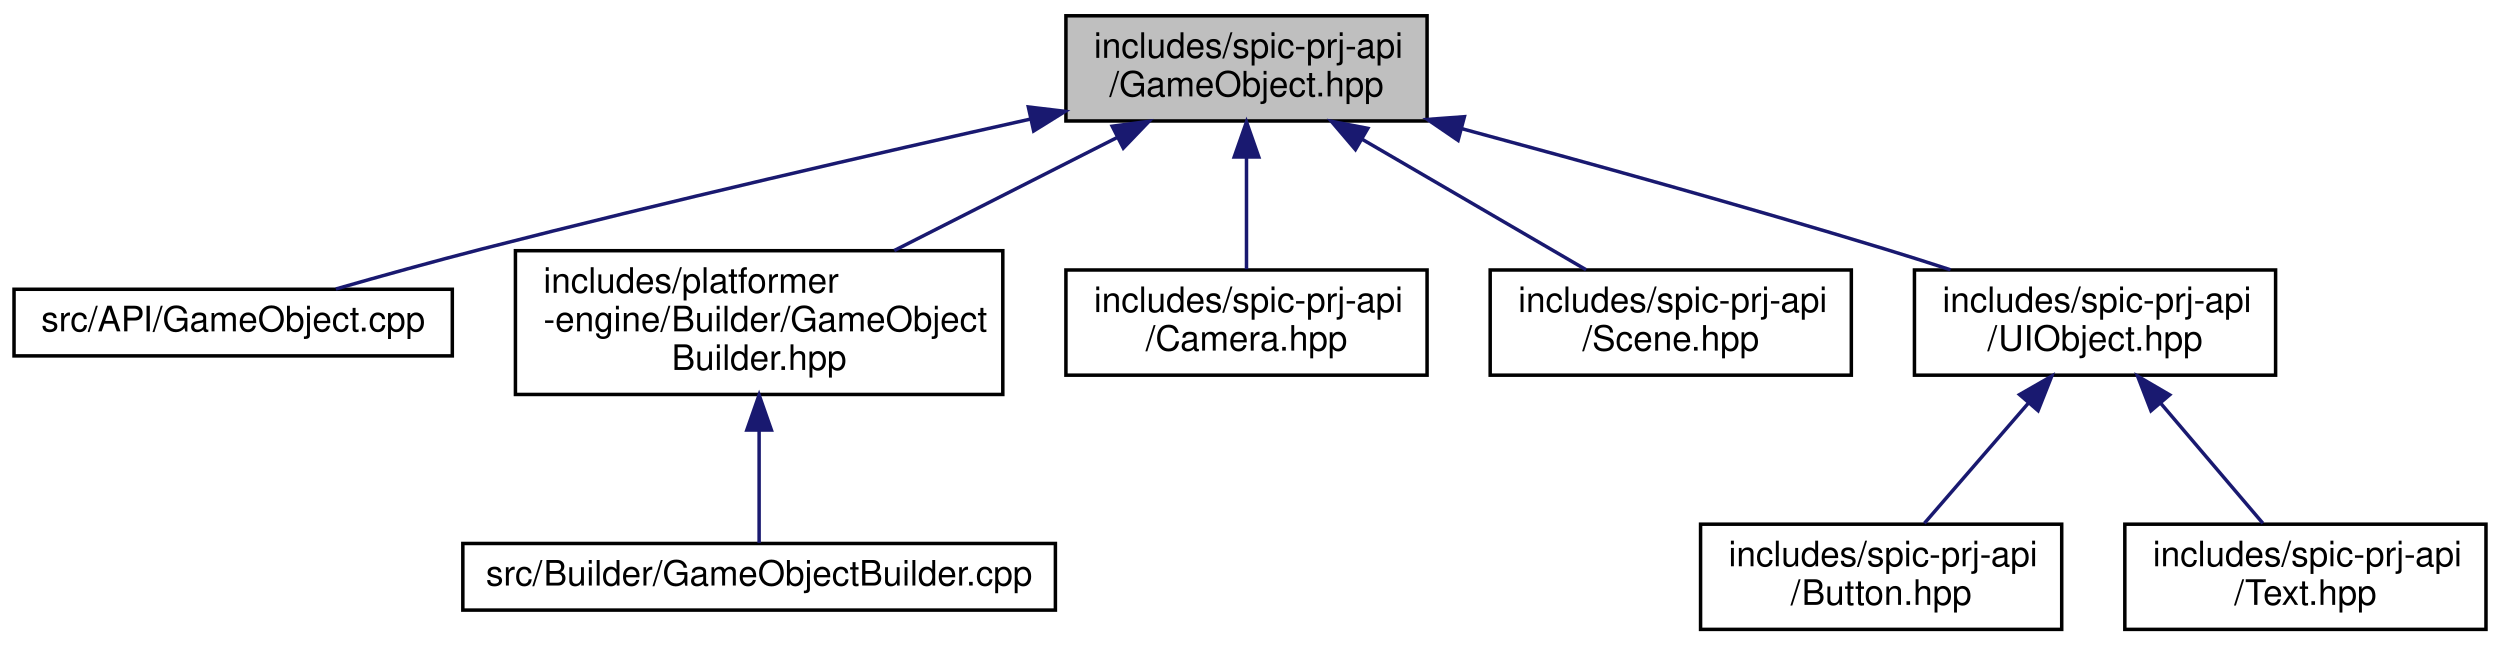
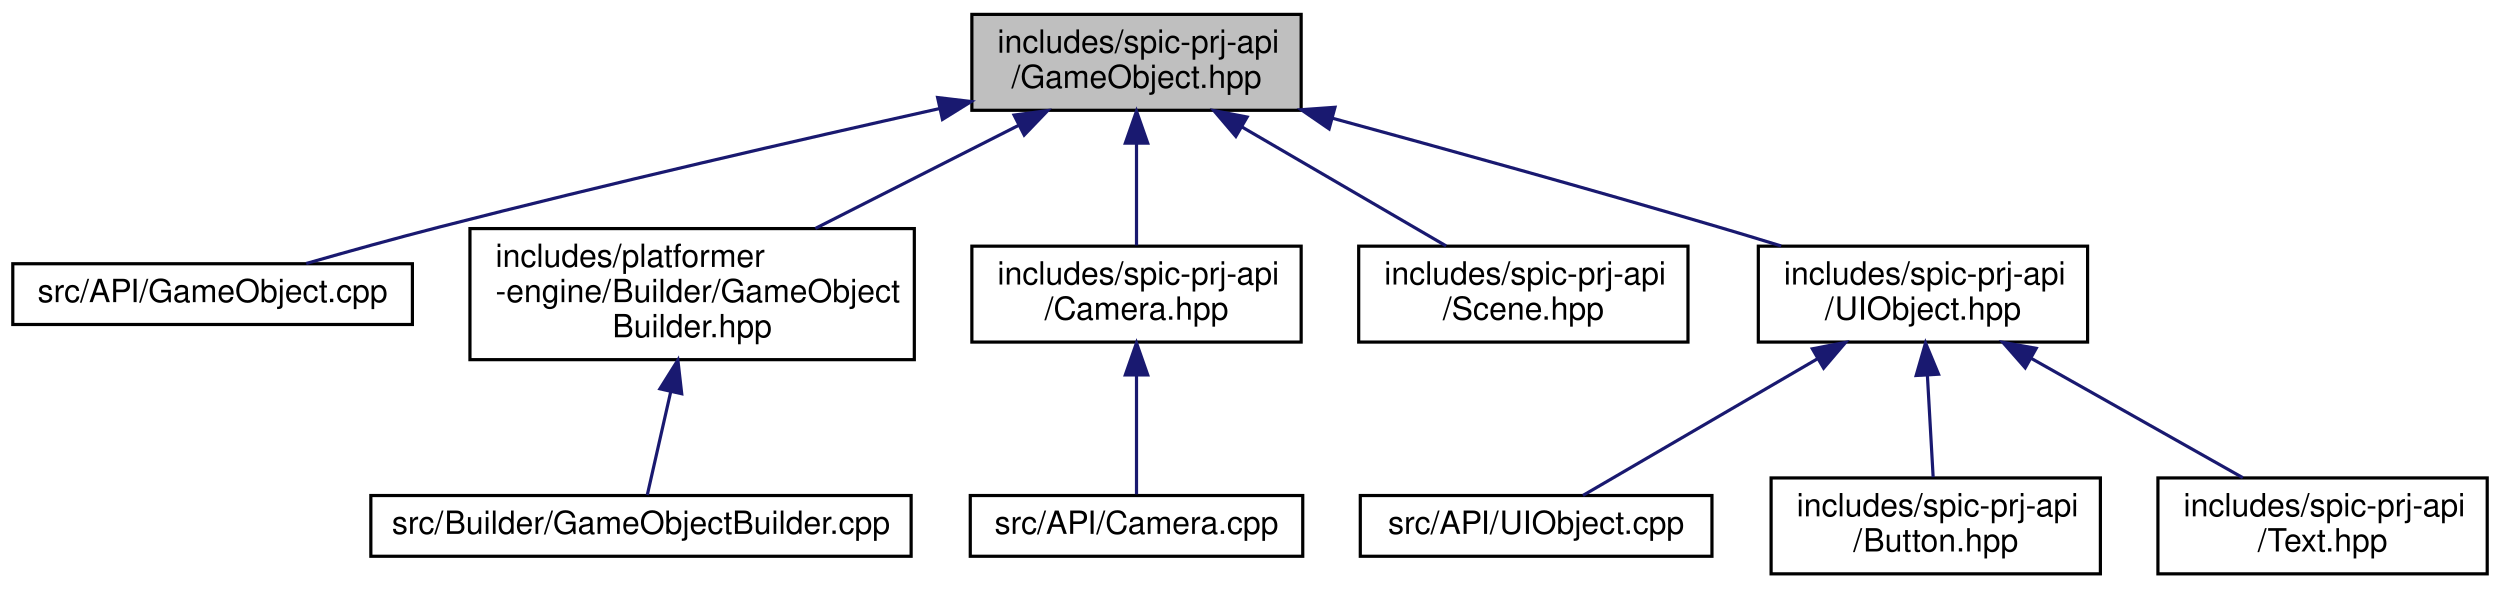
- <svg xmlns="http://www.w3.org/2000/svg" xmlns:xlink="http://www.w3.org/1999/xlink" width="713pt" height="184pt" viewBox="0.00 0.00 713.00 184.00">
+ <svg xmlns="http://www.w3.org/2000/svg" xmlns:xlink="http://www.w3.org/1999/xlink" width="782pt" height="184pt" viewBox="0.00 0.00 782.00 184.00">
  <g id="graph0" class="graph" transform="scale(1 1) rotate(0) translate(4 180)">
    <g id="node1" class="node">
      <g id="a_node1">
        <a xlink:title=" ">
          <polygon fill="#bfbfbf" stroke="black" points="300,-145.5 300,-175.5 403,-175.5 403,-145.5 300,-145.5" />
          <text text-anchor="start" x="308" y="-163.5" font-family="Helvetica,sans-Serif" font-size="10.00">includes/spic-prj-api</text>
          <text text-anchor="middle" x="351.5" y="-152.5" font-family="Helvetica,sans-Serif" font-size="10.00">/GameObject.hpp</text>
        </a>
      </g>
    </g>
    <g id="node2" class="node">
      <g id="a_node2">
        <a xlink:href="GameObject_8cpp.html" target="_top" xlink:title=" ">
          <polygon fill="none" stroke="black" points="0,-78.5 0,-97.5 125,-97.5 125,-78.5 0,-78.5" />
          <text text-anchor="middle" x="62.5" y="-85.5" font-family="Helvetica,sans-Serif" font-size="10.00">src/API/GameObject.cpp</text>
        </a>
      </g>
    </g>
    <g id="edge1" class="edge">
      <path fill="none" stroke="midnightblue" d="M289.88,-146.04C246.12,-136.28 186.04,-122.48 133.5,-109 119.73,-105.47 104.55,-101.24 91.78,-97.58" />
      <polygon fill="midnightblue" stroke="midnightblue" points="289.28,-149.49 299.8,-148.24 290.8,-142.65 289.28,-149.49" />
    </g>
    <g id="node3" class="node">
      <g id="a_node3">
        <a xlink:href="GameObjectBuilder_8hpp.html" target="_top" xlink:title=" ">
          <polygon fill="none" stroke="black" points="143,-67.5 143,-108.5 282,-108.5 282,-67.5 143,-67.5" />
          <text text-anchor="start" x="151" y="-96.5" font-family="Helvetica,sans-Serif" font-size="10.00">includes/platformer</text>
          <text text-anchor="start" x="151" y="-85.5" font-family="Helvetica,sans-Serif" font-size="10.00">-engine/Builder/GameObject</text>
          <text text-anchor="middle" x="212.5" y="-74.5" font-family="Helvetica,sans-Serif" font-size="10.00">Builder.hpp</text>
        </a>
      </g>
    </g>
    <g id="edge2" class="edge">
      <path fill="none" stroke="midnightblue" d="M314.75,-140.86C295.11,-130.9 270.94,-118.64 251.04,-108.55" />
      <polygon fill="midnightblue" stroke="midnightblue" points="313.2,-144 323.71,-145.4 316.37,-137.76 313.2,-144" />
    </g>
    <g id="node5" class="node">
      <g id="a_node5">
        <a xlink:href="Camera_8hpp.html" target="_top" xlink:title=" ">
          <polygon fill="none" stroke="black" points="300,-73 300,-103 403,-103 403,-73 300,-73" />
          <text text-anchor="start" x="308" y="-91" font-family="Helvetica,sans-Serif" font-size="10.00">includes/spic-prj-api</text>
          <text text-anchor="middle" x="351.5" y="-80" font-family="Helvetica,sans-Serif" font-size="10.00">/Camera.hpp</text>
        </a>
      </g>
    </g>
    <g id="edge4" class="edge">
      <path fill="none" stroke="midnightblue" d="M351.5,-135.23C351.5,-124.57 351.5,-112.41 351.5,-103.25" />
      <polygon fill="midnightblue" stroke="midnightblue" points="348,-135.23 351.5,-145.23 355,-135.23 348,-135.23" />
    </g>
-     <g id="node6" class="node">
-       <g id="a_node6">
+     <g id="node7" class="node">
+       <g id="a_node7">
        <a xlink:href="Scene_8hpp.html" target="_top" xlink:title=" ">
          <polygon fill="none" stroke="black" points="421,-73 421,-103 524,-103 524,-73 421,-73" />
          <text text-anchor="start" x="429" y="-91" font-family="Helvetica,sans-Serif" font-size="10.00">includes/spic-prj-api</text>
          <text text-anchor="middle" x="472.5" y="-80" font-family="Helvetica,sans-Serif" font-size="10.00">/Scene.hpp</text>
        </a>
      </g>
    </g>
-     <g id="edge5" class="edge">
+     <g id="edge6" class="edge">
      <path fill="none" stroke="midnightblue" d="M384.55,-140.24C404.72,-128.49 430.06,-113.73 448.35,-103.07" />
      <polygon fill="midnightblue" stroke="midnightblue" points="382.57,-137.34 375.7,-145.4 386.1,-143.39 382.57,-137.34" />
    </g>
-     <g id="node7" class="node">
-       <g id="a_node7">
+     <g id="node8" class="node">
+       <g id="a_node8">
        <a xlink:href="UIObject_8hpp.html" target="_top" xlink:title=" ">
-           <polygon fill="none" stroke="black" points="542,-73 542,-103 645,-103 645,-73 542,-73" />
-           <text text-anchor="start" x="550" y="-91" font-family="Helvetica,sans-Serif" font-size="10.00">includes/spic-prj-api</text>
-           <text text-anchor="middle" x="593.5" y="-80" font-family="Helvetica,sans-Serif" font-size="10.00">/UIObject.hpp</text>
+           <polygon fill="none" stroke="black" points="546,-73 546,-103 649,-103 649,-73 546,-73" />
+           <text text-anchor="start" x="554" y="-91" font-family="Helvetica,sans-Serif" font-size="10.00">includes/spic-prj-api</text>
+           <text text-anchor="middle" x="597.5" y="-80" font-family="Helvetica,sans-Serif" font-size="10.00">/UIObject.hpp</text>
        </a>
      </g>
    </g>
-     <g id="edge6" class="edge">
-       <path fill="none" stroke="midnightblue" d="M412.8,-143.33C448.2,-133.78 493.51,-121.2 533.5,-109 539.59,-107.14 546,-105.1 552.28,-103.05" />
-       <polygon fill="midnightblue" stroke="midnightblue" points="411.84,-139.96 403.09,-145.94 413.65,-146.72 411.84,-139.96" />
+     <g id="edge7" class="edge">
+       <path fill="none" stroke="midnightblue" d="M412.71,-143.04C448.09,-133.4 493.4,-120.83 533.5,-109 539.86,-107.12 546.57,-105.09 553.14,-103.06" />
+       <polygon fill="midnightblue" stroke="midnightblue" points="411.74,-139.68 403.01,-145.68 413.58,-146.44 411.74,-139.68" />
    </g>
    <g id="node4" class="node">
      <g id="a_node4">
        <a xlink:href="GameObjectBuilder_8cpp.html" target="_top" xlink:title=" ">
-           <polygon fill="none" stroke="black" points="128,-6 128,-25 297,-25 297,-6 128,-6" />
-           <text text-anchor="middle" x="212.5" y="-13" font-family="Helvetica,sans-Serif" font-size="10.00">src/Builder/GameObjectBuilder.cpp</text>
+           <polygon fill="none" stroke="black" points="112,-6 112,-25 281,-25 281,-6 112,-6" />
+           <text text-anchor="middle" x="196.5" y="-13" font-family="Helvetica,sans-Serif" font-size="10.00">src/Builder/GameObjectBuilder.cpp</text>
        </a>
      </g>
    </g>
    <g id="edge3" class="edge">
-       <path fill="none" stroke="midnightblue" d="M212.5,-57.1C212.5,-45.53 212.5,-33.18 212.5,-25.17" />
-       <polygon fill="midnightblue" stroke="midnightblue" points="209,-57.36 212.5,-67.36 216,-57.36 209,-57.36" />
+       <path fill="none" stroke="midnightblue" d="M205.8,-57.46C203.15,-45.79 200.3,-33.26 198.47,-25.17" />
+       <polygon fill="midnightblue" stroke="midnightblue" points="202.42,-58.38 208.04,-67.36 209.24,-56.84 202.42,-58.38" />
    </g>
-     <g id="node8" class="node">
-       <g id="a_node8">
-         <a xlink:href="Button_8hpp.html" target="_top" xlink:title=" ">
-           <polygon fill="none" stroke="black" points="481,-0.5 481,-30.5 584,-30.5 584,-0.5 481,-0.5" />
-           <text text-anchor="start" x="489" y="-18.5" font-family="Helvetica,sans-Serif" font-size="10.00">includes/spic-prj-api</text>
-           <text text-anchor="middle" x="532.5" y="-7.5" font-family="Helvetica,sans-Serif" font-size="10.00">/Button.hpp</text>
+     <g id="node6" class="node">
+       <g id="a_node6">
+         <a xlink:href="Camera_8cpp.html" target="_top" xlink:title=" ">
+           <polygon fill="none" stroke="black" points="299.5,-6 299.5,-25 403.5,-25 403.5,-6 299.5,-6" />
+           <text text-anchor="middle" x="351.5" y="-13" font-family="Helvetica,sans-Serif" font-size="10.00">src/API/Camera.cpp</text>
        </a>
      </g>
    </g>
-     <g id="edge7" class="edge">
-       <path fill="none" stroke="midnightblue" d="M574.5,-65.04C564.82,-53.86 553.34,-40.58 544.83,-30.75" />
-       <polygon fill="midnightblue" stroke="midnightblue" points="571.97,-67.46 581.16,-72.73 577.26,-62.88 571.97,-67.46" />
+     <g id="edge5" class="edge">
+       <path fill="none" stroke="midnightblue" d="M351.5,-62.59C351.5,-49.71 351.5,-34.7 351.5,-25.39" />
+       <polygon fill="midnightblue" stroke="midnightblue" points="348,-62.73 351.5,-72.73 355,-62.73 348,-62.73" />
    </g>
    <g id="node9" class="node">
      <g id="a_node9">
-         <a xlink:href="Text_8hpp.html" target="_top" xlink:title=" ">
-           <polygon fill="none" stroke="black" points="602,-0.5 602,-30.5 705,-30.5 705,-0.5 602,-0.5" />
-           <text text-anchor="start" x="610" y="-18.5" font-family="Helvetica,sans-Serif" font-size="10.00">includes/spic-prj-api</text>
-           <text text-anchor="middle" x="653.5" y="-7.5" font-family="Helvetica,sans-Serif" font-size="10.00">/Text.hpp</text>
+         <a xlink:href="UIObject_8cpp.html" target="_top" xlink:title=" ">
+           <polygon fill="none" stroke="black" points="421.5,-6 421.5,-25 531.5,-25 531.5,-6 421.5,-6" />
+           <text text-anchor="middle" x="476.5" y="-13" font-family="Helvetica,sans-Serif" font-size="10.00">src/API/UIObject.cpp</text>
        </a>
      </g>
    </g>
    <g id="edge8" class="edge">
-       <path fill="none" stroke="midnightblue" d="M612.19,-65.04C621.71,-53.86 633,-40.58 641.38,-30.75" />
-       <polygon fill="midnightblue" stroke="midnightblue" points="609.46,-62.85 605.64,-72.73 614.79,-67.39 609.46,-62.85" />
+       <path fill="none" stroke="midnightblue" d="M564.52,-67.78C540.54,-53.81 509.23,-35.57 491.15,-25.03" />
+       <polygon fill="midnightblue" stroke="midnightblue" points="562.9,-70.89 573.3,-72.9 566.43,-64.84 562.9,-70.89" />
+     </g>
+     <g id="node10" class="node">
+       <g id="a_node10">
+         <a xlink:href="Button_8hpp.html" target="_top" xlink:title=" ">
+           <polygon fill="none" stroke="black" points="550,-0.5 550,-30.5 653,-30.5 653,-0.5 550,-0.5" />
+           <text text-anchor="start" x="558" y="-18.5" font-family="Helvetica,sans-Serif" font-size="10.00">includes/spic-prj-api</text>
+           <text text-anchor="middle" x="601.5" y="-7.5" font-family="Helvetica,sans-Serif" font-size="10.00">/Button.hpp</text>
+         </a>
+       </g>
+     </g>
+     <g id="edge9" class="edge">
+       <path fill="none" stroke="midnightblue" d="M598.88,-62.73C599.48,-52.07 600.17,-39.91 600.69,-30.75" />
+       <polygon fill="midnightblue" stroke="midnightblue" points="595.38,-62.55 598.31,-72.73 602.37,-62.95 595.38,-62.55" />
+     </g>
+     <g id="node11" class="node">
+       <g id="a_node11">
+         <a xlink:href="Text_8hpp.html" target="_top" xlink:title=" ">
+           <polygon fill="none" stroke="black" points="671,-0.5 671,-30.5 774,-30.5 774,-0.5 671,-0.5" />
+           <text text-anchor="start" x="679" y="-18.5" font-family="Helvetica,sans-Serif" font-size="10.00">includes/spic-prj-api</text>
+           <text text-anchor="middle" x="722.5" y="-7.5" font-family="Helvetica,sans-Serif" font-size="10.00">/Text.hpp</text>
+         </a>
+       </g>
+     </g>
+     <g id="edge10" class="edge">
+       <path fill="none" stroke="midnightblue" d="M631.37,-67.9C652.25,-56.12 678.57,-41.28 697.55,-30.57" />
+       <polygon fill="midnightblue" stroke="midnightblue" points="629.49,-64.94 622.5,-72.9 632.92,-71.04 629.49,-64.94" />
    </g>
  </g>
</svg>
